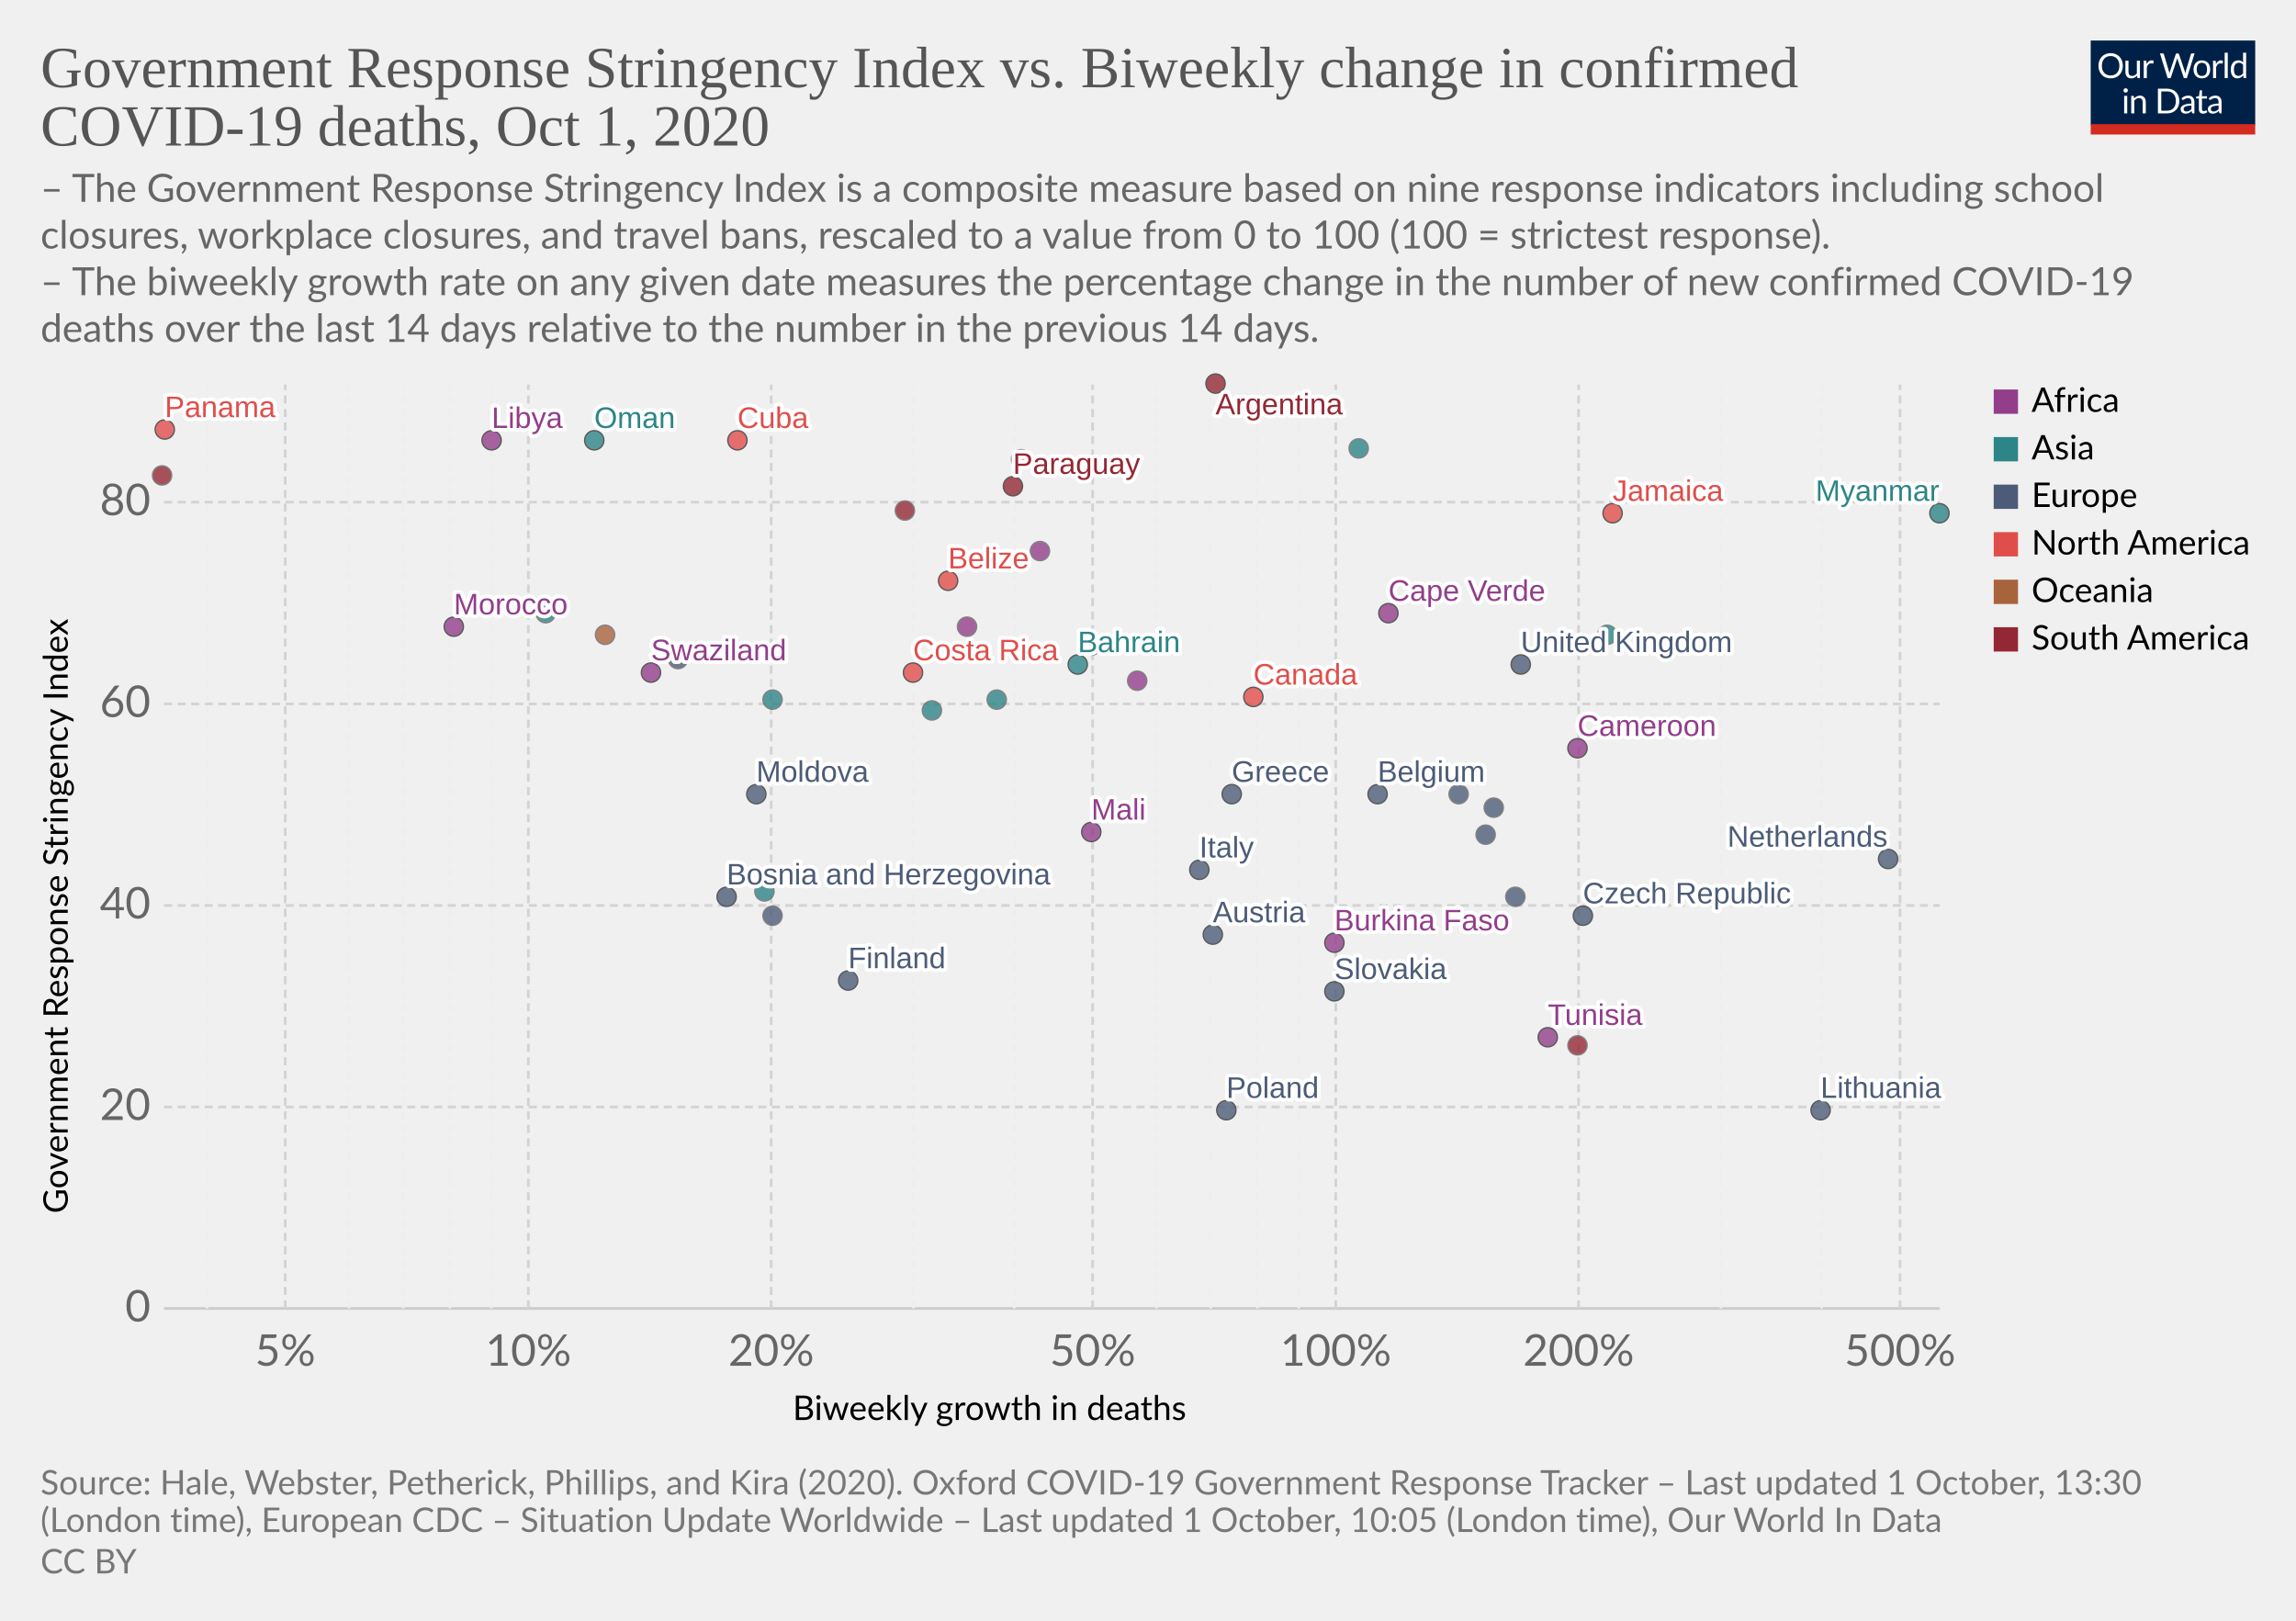
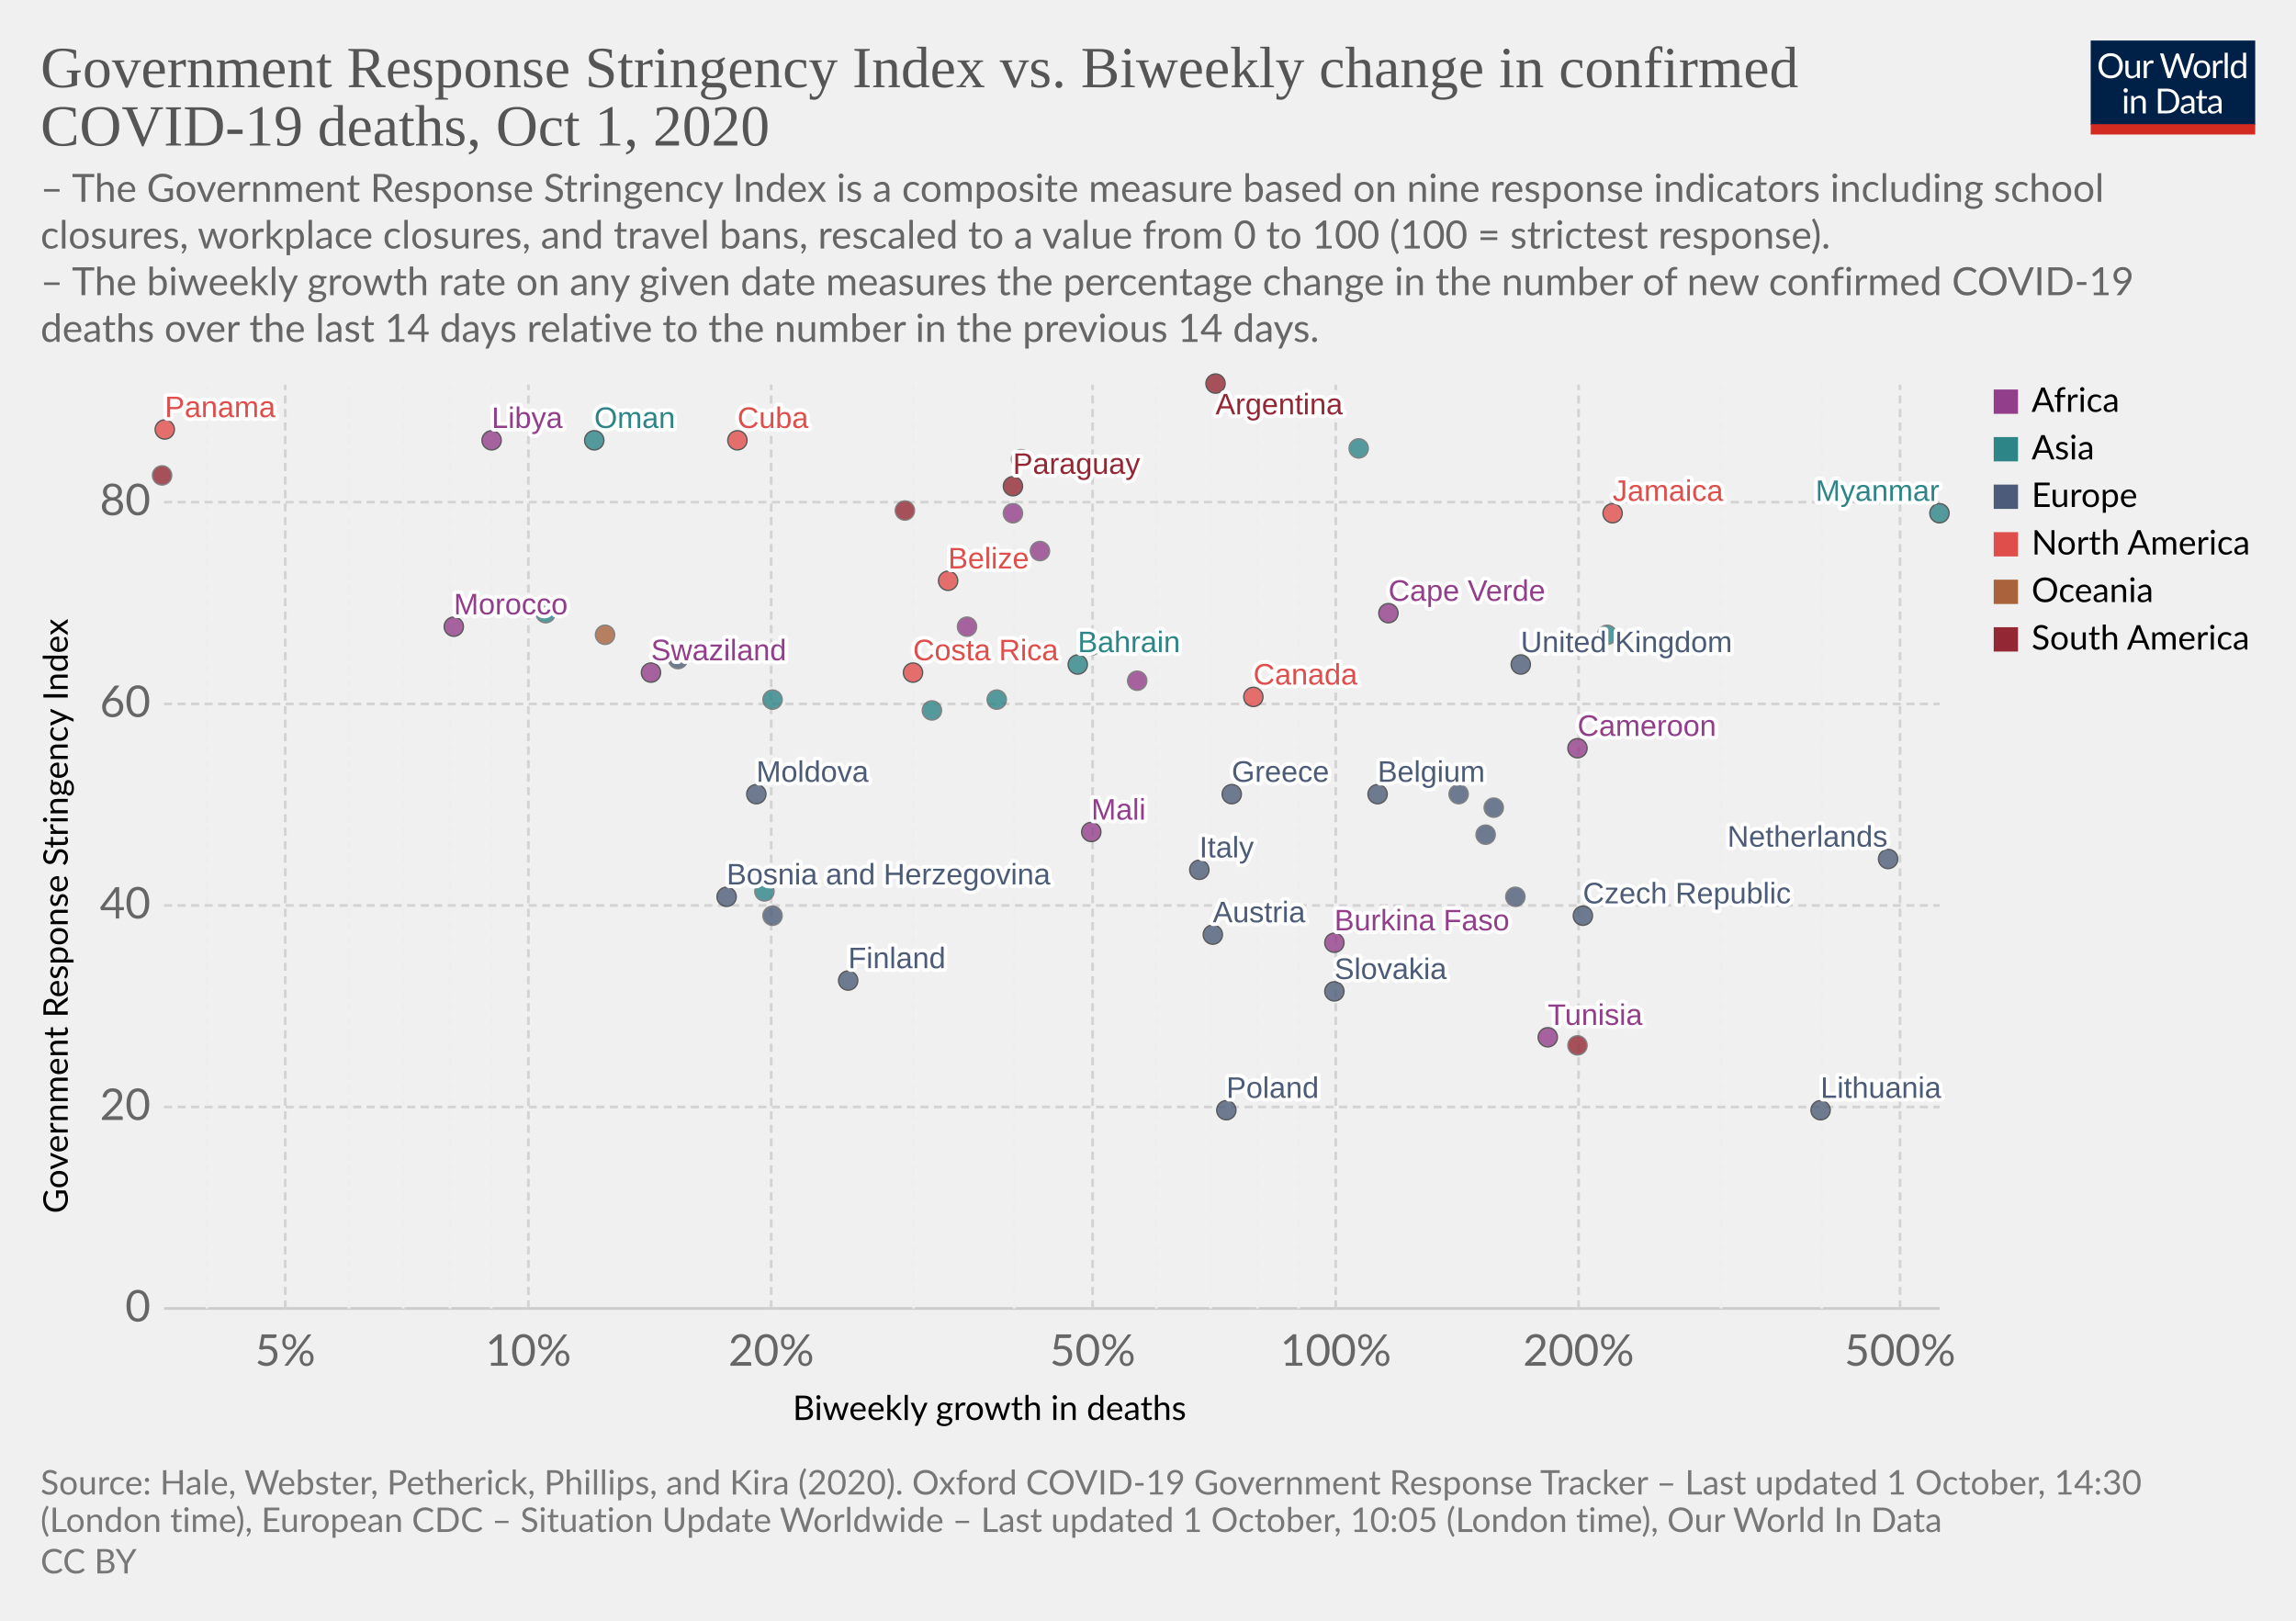
<svg xmlns="http://www.w3.org/2000/svg" version="1.1" style="background-color:#fff;-webkit-font-smoothing:antialiased" width="850" height="600" viewBox="0 0 850 600" font-family="Lato,'Helvetica Neue',Helvetica,Arial,sans-serif" font-size="18" text-rendering="optimizeLegibility">
  <g class="HeaderView">
    <g transform="matrix(.29 0 0 .29 774 15)">
      <svg width="210" height="120" viewBox="0 0 210 120" fill="none">
        <g clip-path="url(#clip0)">
          <path d="M0 0h210v107.89H0V0z" fill="#002147" />
          <path d="M40.98 32.25c0 2.36-.38 4.53-1.12 6.51a14.26 14.26 0 01-8.1 8.4c-1.9.78-4.02 1.17-6.34 1.17a16.6 16.6 0 01-6.33-1.17 14.31 14.31 0 01-8.08-8.4 18.29 18.29 0 01-1.12-6.51c0-2.36.38-4.53 1.12-6.5a14.32 14.32 0 018.07-8.44c1.92-.8 4.03-1.19 6.34-1.19 2.32 0 4.43.4 6.34 1.19 1.92.8 3.56 1.9 4.93 3.34a14.87 14.87 0 013.17 5.1 18.1 18.1 0 011.12 6.5zm-4.38 0c0-1.94-.26-3.68-.8-5.22a10.91 10.91 0 00-2.24-3.89 9.68 9.68 0 00-3.52-2.46 11.95 11.95 0 00-4.62-.86c-1.68 0-3.21.28-4.6.86a9.88 9.88 0 00-3.54 2.46 10.91 10.91 0 00-2.24 3.9c-.53 1.53-.8 3.27-.8 5.2 0 1.94.27 3.68.8 5.22a11.17 11.17 0 002.24 3.9 10.01 10.01 0 003.55 2.44c1.38.56 2.9.83 4.6.83 1.7 0 3.24-.27 4.61-.83a9.8 9.8 0 003.52-2.44 11.17 11.17 0 002.25-3.9c.53-1.54.8-3.28.8-5.21zm26.22-6.54V48H60.5c-.56 0-.9-.27-1.05-.81l-.31-2.4a12.45 12.45 0 01-3.26 2.6c-1.2.64-2.58.96-4.13.96-1.22 0-2.3-.2-3.24-.6a6.52 6.52 0 01-2.33-1.7 7.37 7.37 0 01-1.43-2.67c-.3-1.04-.46-2.2-.46-3.45V25.7h3.91v14.22c0 1.68.38 2.99 1.15 3.91.77.93 1.96 1.39 3.54 1.39 1.16 0 2.24-.27 3.23-.82a10.42 10.42 0 002.8-2.28V25.7h3.91zm8.61 4.47a9.94 9.94 0 012.6-3.56 5.64 5.64 0 013.76-1.3c.47 0 .92.05 1.34.15.44.1.83.27 1.17.49l-.3 2.92c-.09.37-.3.55-.66.55-.2 0-.5-.04-.9-.13a6.21 6.21 0 00-3.24.18c-.54.2-1.03.5-1.47.92-.42.4-.81.9-1.17 1.5-.33.58-.64 1.26-.92 2.02V48H67.7V25.71h2.25c.42 0 .72.08.88.25.16.16.27.44.33.83l.26 3.39zm61.16-13.7L122.75 48h-3.82l-7.99-24.05a21.95 21.95 0 01-.42-1.58 38.36 38.36 0 01-.44 1.58L102.05 48h-3.83L88.4 16.47h3.54c.38 0 .7.1.95.29.26.2.43.43.5.73l6.52 21.9c.1.4.2.83.28 1.28.1.46.2.94.29 1.46l.3-1.46c.12-.47.25-.9.38-1.27l7.41-21.91c.1-.25.26-.48.51-.69.27-.22.58-.33.95-.33h1.23c.38 0 .69.1.92.29.24.2.41.43.53.73l7.4 21.9a28.4 28.4 0 01.68 2.62 29.52 29.52 0 01.52-2.61l6.54-21.91c.07-.27.23-.5.48-.7.27-.21.58-.32.95-.32h3.32zm9.35 8.88c1.63 0 3.1.27 4.4.82a9.43 9.43 0 015.46 5.94c.5 1.4.74 2.98.74 4.73 0 1.76-.25 3.34-.74 4.75a9.43 9.43 0 01-5.46 5.92c-1.3.52-2.77.79-4.4.79-1.64 0-3.12-.27-4.44-.8a9.42 9.42 0 01-3.35-2.3c-.92-1-1.63-2.2-2.13-3.61-.49-1.41-.73-3-.73-4.75s.24-3.33.73-4.73c.5-1.43 1.2-2.64 2.13-3.63a9.4 9.4 0 013.35-2.31c1.32-.55 2.8-.82 4.44-.82zm0 19.89c2.2 0 3.84-.73 4.93-2.2 1.08-1.48 1.63-3.54 1.63-6.18 0-2.66-.55-4.72-1.63-6.2-1.09-1.49-2.73-2.23-4.93-2.23-1.12 0-2.09.2-2.93.57a5.7 5.7 0 00-2.06 1.65 7.5 7.5 0 00-1.24 2.67c-.26 1.04-.4 2.22-.4 3.54 0 2.64.55 4.7 1.64 6.18 1.1 1.47 2.76 2.2 4.99 2.2zm17.97-15.07a9.94 9.94 0 012.6-3.56 5.64 5.64 0 013.76-1.3c.47 0 .91.05 1.34.15.44.1.83.27 1.16.49l-.28 2.92c-.09.37-.31.55-.66.55-.2 0-.5-.04-.9-.13a6.2 6.2 0 00-3.24.18c-.54.2-1.03.5-1.47.92-.43.4-.82.9-1.17 1.5a13.1 13.1 0 00-.92 2.02V48h-3.94V25.71h2.24c.43 0 .72.08.88.25.17.16.28.44.33.83l.27 3.39zm15.04-14.59V48h-3.92V15.6h3.92zm19.55 15.43a6.22 6.22 0 00-2.38-2.05 6.7 6.7 0 00-2.86-.6c-2.07 0-3.66.75-4.77 2.23-1.12 1.48-1.68 3.6-1.68 6.33 0 1.46.13 2.7.38 3.74a7.29 7.29 0 001.1 2.56 4.35 4.35 0 001.78 1.45c.7.3 1.5.46 2.4.46 1.29 0 2.41-.3 3.36-.88a9.6 9.6 0 002.67-2.49V31.02zm3.91-15.43V48h-2.33c-.56 0-.9-.27-1.06-.81l-.35-2.71a12.13 12.13 0 01-3.25 2.77 8.28 8.28 0 01-4.23 1.06 7.31 7.31 0 01-6.14-2.9c-.73-.96-1.3-2.15-1.69-3.57a18.35 18.35 0 01.07-9.48 11.29 11.29 0 011.89-3.7 8.7 8.7 0 017.06-3.34 7.96 7.96 0 016.12 2.62V15.59h3.91zM46.61 70.71V93H42.7V70.71h3.91zm.84-7c0 .39-.08.75-.24 1.09a2.81 2.81 0 01-1.52 1.47 2.67 2.67 0 01-2.16 0 2.9 2.9 0 01-1.45-1.47 2.67 2.67 0 010-2.16c.15-.35.35-.65.6-.9.25-.27.53-.47.85-.62a2.67 2.67 0 012.16 0c.35.15.65.35.9.62.27.25.47.55.62.9.16.34.24.7.24 1.08zm7.97 10.24c.49-.54 1-1.04 1.54-1.48a9.85 9.85 0 013.66-1.84 8.96 8.96 0 015.43.35c.94.4 1.72.97 2.33 1.71a7.36 7.36 0 011.43 2.67c.32 1.04.49 2.19.49 3.45V93h-3.94V78.81c0-1.69-.4-3-1.17-3.92-.76-.93-1.93-1.4-3.5-1.4a6.6 6.6 0 00-3.25.83c-1 .56-1.92 1.31-2.77 2.27V93h-3.94V70.71h2.35c.56 0 .9.28 1.04.82l.3 2.42zm57.7 3.3c0 2.36-.37 4.5-1.11 6.44a14.3 14.3 0 01-3.17 4.98 14.1 14.1 0 01-4.93 3.2c-1.9.76-4.02 1.13-6.33 1.13H85.8V61.47h11.77c2.31 0 4.42.39 6.33 1.15a13.8 13.8 0 018.1 8.18 17.75 17.75 0 011.12 6.45zm-4.37 0c0-1.94-.26-3.67-.8-5.2a10.94 10.94 0 00-2.23-3.87 9.57 9.57 0 00-3.53-2.42 12.23 12.23 0 00-4.61-.83h-7.5v24.62h7.5c1.7 0 3.24-.28 4.61-.84a9.7 9.7 0 003.53-2.4 10.94 10.94 0 002.24-3.87c.53-1.53.8-3.26.8-5.2zm19.8 5.72c-1.8.06-3.34.2-4.62.44-1.26.22-2.3.51-3.1.88-.8.36-1.37.8-1.74 1.3-.35.5-.53 1.05-.53 1.67 0 .58.1 1.1.3 1.52a3 3 0 00.76 1.05c.34.27.73.46 1.17.6.45.11.94.17 1.45.17a7.28 7.28 0 003.5-.81 11.95 11.95 0 002.82-2.2v-4.62zm-12.65-9.11a12.73 12.73 0 013.98-2.66c1.43-.59 3-.88 4.73-.88 1.25 0 2.36.2 3.33.61a6.81 6.81 0 013.94 4.38c.33 1.04.5 2.19.5 3.43V93h-1.74a1.8 1.8 0 01-.88-.18c-.2-.13-.36-.38-.48-.74l-.44-2.12c-.59.55-1.16 1.03-1.72 1.46a9.48 9.48 0 01-3.74 1.7c-.69.15-1.46.23-2.3.23-.87 0-1.69-.12-2.45-.35a5.34 5.34 0 01-3.34-2.93 6.64 6.64 0 01-.49-2.64c0-.88.25-1.72.73-2.53a6.33 6.33 0 012.35-2.17c1.09-.63 2.5-1.15 4.25-1.54 1.75-.41 3.89-.65 6.42-.7v-1.75c0-1.73-.37-3.03-1.12-3.91-.75-.9-1.84-1.34-3.28-1.34-.97 0-1.78.12-2.44.37-.64.23-1.2.5-1.7.81l-1.23.82c-.33.23-.67.35-1 .35-.27 0-.5-.07-.69-.2a2.1 2.1 0 01-.48-.53l-.7-1.25zm27.67 19.5c-1.76 0-3.12-.5-4.07-1.48-.94-.98-1.41-2.4-1.41-4.25V74h-2.68a.9.9 0 01-.6-.2c-.16-.14-.24-.36-.24-.66v-1.56l3.65-.46.9-6.89a.9.9 0 01.29-.52.88.88 0 01.62-.22H142v7.67h6.44V74H142v13.38c0 .94.22 1.63.68 2.09.45.45 1.04.68 1.76.68a3.21 3.21 0 001.85-.53l.55-.35c.16-.12.3-.18.41-.18.2 0 .4.13.55.38l1.15 1.87a7.45 7.45 0 01-2.44 1.5c-.96.35-1.94.52-2.95.52zm19.68-10.4c-1.8.07-3.34.21-4.62.45-1.26.22-2.3.51-3.1.88-.8.36-1.37.8-1.74 1.3-.35.5-.53 1.05-.53 1.67 0 .58.1 1.1.3 1.52.18.42.44.77.76 1.05.34.27.73.46 1.17.6.45.11.94.17 1.45.17a7.3 7.3 0 003.5-.81 12.04 12.04 0 002.82-2.2v-4.62zm-12.65-9.1a12.72 12.72 0 013.99-2.66c1.42-.59 3-.88 4.72-.88 1.25 0 2.36.2 3.33.61a6.81 6.81 0 013.94 4.38c.33 1.04.5 2.19.5 3.43V93h-1.74a1.8 1.8 0 01-.88-.18c-.2-.13-.36-.38-.48-.74l-.44-2.12c-.59.55-1.16 1.03-1.72 1.46a9.48 9.48 0 01-3.74 1.7c-.69.15-1.46.23-2.3.23-.87 0-1.69-.12-2.45-.35a5.33 5.33 0 01-3.34-2.93 6.62 6.62 0 01-.49-2.64c0-.88.25-1.72.73-2.53a6.33 6.33 0 012.35-2.17c1.09-.63 2.5-1.15 4.25-1.54a31.2 31.2 0 016.42-.7v-1.75c0-1.73-.37-3.03-1.12-3.91-.75-.9-1.84-1.34-3.28-1.34-.97 0-1.78.12-2.44.37-.64.23-1.2.5-1.7.81-.46.3-.87.57-1.22.82-.34.23-.68.35-1.02.35-.26 0-.49-.07-.68-.2a1.88 1.88 0 01-.48-.53l-.7-1.25z" fill="#fff" />
          <path fill="#D42B21" d="M0 106.79h210V120H0z" />
        </g>
        <defs>
          <clipPath id="clip0">
            <path fill="#fff" d="M0 0h210v120H0z" />
          </clipPath>
        </defs>
      </svg>
    </g>
    <a href="https://ourworldindata.org/grapher/stringency-index-vs-biweekly-covid-deaths?time=latest" target="_blank" rel="noopener" font-family="&quot;Playfair Display&quot;,Georgia,&quot;Times New Roman&quot;,serif">
      <text font-size="21.6" x="15" y="32.3" fill="#555">
        <tspan x="15" y="32.28">Government Response Stringency Index vs. Biweekly change in confirmed</tspan>
        <tspan x="15" y="53.88">COVID-19 deaths, Oct 1, 2020</tspan>
      </text>
    </a>
    <text font-size="14.4" x="15" y="74.7" fill="#666">
      <tspan x="15" y="74.72">– The Government Response Stringency Index is a composite measure based on nine response indicators including school</tspan>
      <tspan x="15" y="92">closures, workplace closures, and travel bans, rescaled to a value from 0 to 100 (100 = strictest response).</tspan>
      <tspan x="15" y="109.28"> – The biweekly growth rate on any given date measures the percentage change in the number of new confirmed COVID-19</tspan>
      <tspan x="15" y="126.56">deaths over the last 14 days relative to the number in the previous 14 days.</tspan>
    </text>
  </g>
  <g class="ScatterPlot">
    <g class="DualAxisView">
      <g class="HorizontalAxis">
        <text font-size="12.6" x="293.5" y="525.7">
          <tspan x="293.47" y="525.68">Biweekly growth in deaths</tspan>
        </text>
        <text x="105.6" y="505.6" fill="#666" text-anchor="middle" font-size="16.2">5%</text>
        <text x="195.6" y="505.6" fill="#666" text-anchor="middle" font-size="16.2">10%</text>
        <text x="285.5" y="505.6" fill="#666" text-anchor="middle" font-size="16.2">20%</text>
        <text x="404.5" y="505.6" fill="#666" text-anchor="middle" font-size="16.2">50%</text>
        <text x="494.5" y="505.6" fill="#666" text-anchor="middle" font-size="16.2">100%</text>
        <text x="584.4" y="505.6" fill="#666" text-anchor="middle" font-size="16.2">200%</text>
        <text x="703.4" y="505.6" fill="#666" text-anchor="middle" font-size="16.2">500%</text>
      </g>
      <g class="VerticalAxis">
        <text font-size="12.6" x="-449.2" y="25.1" transform="rotate(-90)">
          <tspan x="-449.2" y="25.08">Government Response Stringency Index</tspan>
        </text>
        <text x="55.74" y="484.4" fill="#666" dominant-baseline="middle" text-anchor="end" font-size="16.2">0</text>
        <text x="55.74" y="409.8" fill="#666" dominant-baseline="middle" text-anchor="end" font-size="16.2">20</text>
        <text x="55.74" y="335.2" fill="#666" dominant-baseline="middle" text-anchor="end" font-size="16.2">40</text>
        <text x="55.74" y="260.6" fill="#666" dominant-baseline="middle" text-anchor="end" font-size="16.2">60</text>
        <text x="55.74" y="185.9" fill="#666" dominant-baseline="middle" text-anchor="end" font-size="16.2">80</text>
      </g>
      <g class="AxisGridLines horizontalLines">
        <path stroke="#ccc" d="M60.74 484.4h657.35" />
        <path stroke="#d3d3d3" stroke-dasharray="3,2" d="M60.74 409.8h657.35M60.74 335.2h657.35M60.74 260.6h657.35M60.74 185.9h657.35" />
      </g>
      <g class="AxisGridLines verticalLines" stroke-dasharray="3,2">
        <path stroke="#eee" d="M76.6 484.4v-342" />
        <path stroke="#d3d3d3" d="M105.6 484.4v-342" />
        <path stroke="#eee" d="M129.2 484.4v-342M149.3 484.4v-342M166.6 484.4v-342M181.9 484.4v-342" />
        <path stroke="#d3d3d3" d="M195.6 484.4v-342M285.5 484.4v-342" />
        <path stroke="#eee" d="M338.2 484.4v-342M375.5 484.4v-342" />
        <path stroke="#d3d3d3" d="M404.5 484.4v-342" />
        <path stroke="#eee" d="M428.1 484.4v-342M448.2 484.4v-342M465.5 484.4v-342M480.8 484.4v-342" />
        <path stroke="#d3d3d3" d="M494.5 484.4v-342M584.4 484.4v-342" />
        <path stroke="#eee" d="M637.1 484.4v-342M674.4 484.4v-342" />
        <path stroke="#d3d3d3" d="M703.4 484.4v-342" />
      </g>
    </g>
    <g class="PointsWithLabels clickable" clip-path="url(#a)" font-family="Arial, sans-serif">
      <path fill="rgba(255,255,255,0)" d="M60.74 142.4h657.35v342H60.74z" />
      <defs>
        <clipPath id="a">
          <path d="M50.74 132.4h677.35v362H50.74z" />
        </clipPath>
      </defs>
      <g class="key-Argentina_0">
        <circle cx="450" cy="142" r="3.57" fill="#932834" opacity=".8" stroke="#333" stroke-width=".5" />
      </g>
      <g class="key-Austria_0">
        <circle cx="449" cy="346" r="3.57" fill="#4C5C78" opacity=".8" stroke="#333" stroke-width=".5" />
      </g>
      <g class="key-Belgium_0">
        <circle cx="510" cy="294" r="3.57" fill="#4C5C78" opacity=".8" stroke="#333" stroke-width=".5" />
      </g>
      <g class="key-Bahrain_0">
        <circle cx="399" cy="246" r="3.57" fill="#2D8587" opacity=".8" stroke="#333" stroke-width=".5" />
      </g>
      <g class="key-Belize_0">
        <circle cx="351" cy="215" r="3.57" fill="#E04E4B" opacity=".8" stroke="#333" stroke-width=".5" />
      </g>
      <g class="key-Canada_0">
        <circle cx="464" cy="258" r="3.57" fill="#E04E4B" opacity=".8" stroke="#333" stroke-width=".5" />
      </g>
      <g class="key-Costa-Rica_0">
        <circle cx="338" cy="249" r="3.57" fill="#E04E4B" opacity=".8" stroke="#333" stroke-width=".5" />
      </g>
      <g class="key-Swaziland_0">
        <circle cx="241" cy="249" r="3.57" fill="#923E8B" opacity=".8" stroke="#333" stroke-width=".5" />
      </g>
      <g class="key-Lesotho_0">
        <circle cx="404" cy="239" r="3.57" fill="#923E8B" opacity=".8" stroke="#666" stroke-width=".5" />
      </g>
      <g class="key-Angola_0">
        <circle cx="385" cy="204" r="3.57" fill="#923E8B" opacity=".8" stroke="#666" stroke-width=".5" />
      </g>
      <g class="key-Morocco_0">
        <circle cx="168" cy="232" r="3.57" fill="#923E8B" opacity=".8" stroke="#333" stroke-width=".5" />
      </g>
      <g class="key-Tunisia_0">
        <circle cx="573" cy="384" r="3.57" fill="#923E8B" opacity=".8" stroke="#333" stroke-width=".5" />
      </g>
      <g class="key-Ukraine_0">
        <circle cx="251" cy="244" r="3.57" fill="#4C5C78" opacity=".8" stroke="#666" stroke-width=".5" />
      </g>
      <g class="key-Bosnia-and-Herzegovina_0">
        <circle cx="269" cy="332" r="3.57" fill="#4C5C78" opacity=".8" stroke="#333" stroke-width=".5" />
      </g>
      <g class="key-Cameroon_0">
        <circle cx="584" cy="277" r="3.57" fill="#923E8B" opacity=".8" stroke="#333" stroke-width=".5" />
      </g>
      <g class="key-Moldova_0">
        <circle cx="280" cy="294" r="3.57" fill="#4C5C78" opacity=".8" stroke="#333" stroke-width=".5" />
      </g>
      <g class="key-Paraguay_0">
        <circle cx="375" cy="180" r="3.57" fill="#932834" opacity=".8" stroke="#333" stroke-width=".5" />
      </g>
      <g class="key-Czech-Republic_0">
        <circle cx="586" cy="339" r="3.57" fill="#4C5C78" opacity=".8" stroke="#333" stroke-width=".5" />
      </g>
      <g class="key-Germany_0">
        <circle cx="553" cy="299" r="3.57" fill="#4C5C78" opacity=".8" stroke="#666" stroke-width=".5" />
      </g>
      <g class="key-Denmark_0">
        <circle cx="540" cy="294" r="3.57" fill="#4C5C78" opacity=".8" stroke="#666" stroke-width=".5" />
      </g>
      <g class="key-Finland_0">
        <circle cx="314" cy="363" r="3.57" fill="#4C5C78" opacity=".8" stroke="#333" stroke-width=".5" />
      </g>
      <g class="key-France_0">
        <circle cx="550" cy="309" r="3.57" fill="#4C5C78" opacity=".8" stroke="#666" stroke-width=".5" />
      </g>
      <g class="key-United-Kingdom_0">
        <circle cx="563" cy="246" r="3.57" fill="#4C5C78" opacity=".8" stroke="#333" stroke-width=".5" />
      </g>
      <g class="key-Greece_0">
        <circle cx="456" cy="294" r="3.57" fill="#4C5C78" opacity=".8" stroke="#333" stroke-width=".5" />
      </g>
      <g class="key-Guyana_0">
        <circle cx="335" cy="189" r="3.57" fill="#932834" opacity=".8" stroke="#666" stroke-width=".5" />
      </g>
      <g class="key-Honduras_0">
        <circle cx="378" cy="170" r="3.57" fill="#E04E4B" opacity=".8" stroke="#666" stroke-width=".5" />
      </g>
      <g class="key-Hungary_0">
        <circle cx="561" cy="332" r="3.57" fill="#4C5C78" opacity=".8" stroke="#666" stroke-width=".5" />
      </g>
      <g class="key-Indonesia_0">
        <circle cx="202" cy="227" r="3.57" fill="#2D8587" opacity=".8" stroke="#666" stroke-width=".5" />
      </g>
      <g class="key-Iran_0">
        <circle cx="369" cy="259" r="3.57" fill="#2D8587" opacity=".8" stroke="#666" stroke-width=".5" />
      </g>
      <g class="key-Oman_0">
        <circle cx="220" cy="163" r="3.57" fill="#2D8587" opacity=".8" stroke="#333" stroke-width=".5" />
      </g>
      <g class="key-Pakistan_0">
        <circle cx="283" cy="330" r="3.57" fill="#2D8587" opacity=".8" stroke="#666" stroke-width=".5" />
      </g>
      <g class="key-Panama_0">
        <circle cx="61" cy="159" r="3.57" fill="#E04E4B" opacity=".8" stroke="#333" stroke-width=".5" />
      </g>
      <g class="key-Poland_0">
        <circle cx="454" cy="411" r="3.57" fill="#4C5C78" opacity=".8" stroke="#333" stroke-width=".5" />
      </g>
      <g class="key-Russia_0">
        <circle cx="286" cy="339" r="3.57" fill="#4C5C78" opacity=".8" stroke="#666" stroke-width=".5" />
      </g>
      <g class="key-Slovakia_0">
        <circle cx="494" cy="367" r="3.57" fill="#4C5C78" opacity=".8" stroke="#333" stroke-width=".5" />
      </g>
      <g class="key-Venezuela_0">
        <circle cx="60" cy="176" r="3.57" fill="#932834" opacity=".8" stroke="#666" stroke-width=".5" />
      </g>
      <g class="key-Guam_0">
        <circle cx="224" cy="235" r="3.57" fill="#A8633C" opacity=".8" stroke="#666" stroke-width=".5" />
      </g>
      <g class="key-Cape-Verde_0">
        <circle cx="514" cy="227" r="3.57" fill="#923E8B" opacity=".8" stroke="#333" stroke-width=".5" />
      </g>
      <g class="key-Mozambique_0">
        <circle cx="421" cy="252" r="3.57" fill="#923E8B" opacity=".8" stroke="#666" stroke-width=".5" />
      </g>
      <g class="key-Libya_0">
        <circle cx="182" cy="163" r="3.57" fill="#923E8B" opacity=".8" stroke="#333" stroke-width=".5" />
      </g>
      <g class="key-Mali_0">
        <circle cx="404" cy="308" r="3.57" fill="#923E8B" opacity=".8" stroke="#333" stroke-width=".5" />
      </g>
      <g class="key-Israel_0">
        <circle cx="503" cy="166" r="3.57" fill="#2D8587" opacity=".8" stroke="#666" stroke-width=".5" />
      </g>
      <g class="key-Italy_0">
        <circle cx="444" cy="322" r="3.57" fill="#4C5C78" opacity=".8" stroke="#333" stroke-width=".5" />
      </g>
      <g class="key-Jordan_0">
        <circle cx="595" cy="235" r="3.57" fill="#2D8587" opacity=".8" stroke="#666" stroke-width=".5" />
      </g>
      <g class="key-Kenya_0">
        <circle cx="358" cy="232" r="3.57" fill="#923E8B" opacity=".8" stroke="#666" stroke-width=".5" />
      </g>
      <g class="key-Lebanon_0">
        <circle cx="345" cy="263" r="3.57" fill="#2D8587" opacity=".8" stroke="#666" stroke-width=".5" />
      </g>
      <g class="key-Lithuania_0">
        <circle cx="674" cy="411" r="3.57" fill="#4C5C78" opacity=".8" stroke="#333" stroke-width=".5" />
      </g>
      <g class="key-Myanmar_0">
        <circle cx="718" cy="190" r="3.57" fill="#2D8587" opacity=".8" stroke="#333" stroke-width=".5" />
      </g>
      <g class="key-Netherlands_0">
        <circle cx="699" cy="318" r="3.57" fill="#4C5C78" opacity=".8" stroke="#333" stroke-width=".5" />
      </g>
      <g class="key-Burkina-Faso_0">
        <circle cx="494" cy="349" r="3.57" fill="#923E8B" opacity=".8" stroke="#333" stroke-width=".5" />
      </g>
      <g class="key-Cuba_0">
        <circle cx="273" cy="163" r="3.57" fill="#E04E4B" opacity=".8" stroke="#333" stroke-width=".5" />
      </g>
      <g class="key-Jamaica_0">
        <circle cx="597" cy="190" r="3.57" fill="#E04E4B" opacity=".8" stroke="#333" stroke-width=".5" />
      </g>
      <g class="key-Turkey_0">
        <circle cx="286" cy="259" r="3.57" fill="#2D8587" opacity=".8" stroke="#666" stroke-width=".5" />
+       </g>
+       <g class="key-Rwanda_0">
+         <circle cx="375" cy="190" r="3.57" fill="#923E8B" opacity=".8" stroke="#666" stroke-width=".5" />
      </g>
      <g class="key-Uruguay_0">
        <circle cx="584" cy="387" r="3.57" fill="#932834" opacity=".8" stroke="#666" stroke-width=".5" />
      </g>
      <g class="backgroundLabels" fill="#333" font-size="11" font-weight="400">
        <text x="450" y="153.4" fill="#fff" stroke="#fff" stroke-linecap="round" stroke-linejoin="round" stroke-width=".25em">Argentina</text>
        <text x="450" y="153.4" fill="#932834">Argentina</text>
        <text x="449" y="341.43" fill="#fff" stroke="#fff" stroke-linecap="round" stroke-linejoin="round" stroke-width=".25em">Austria</text>
        <text x="449" y="341.43" fill="#4C5C78">Austria</text>
        <text x="510" y="289.43" fill="#fff" stroke="#fff" stroke-linecap="round" stroke-linejoin="round" stroke-width=".25em">Belgium</text>
        <text x="510" y="289.43" fill="#4C5C78">Belgium</text>
        <text x="399" y="241.43" fill="#fff" stroke="#fff" stroke-linecap="round" stroke-linejoin="round" stroke-width=".25em">Bahrain</text>
        <text x="399" y="241.43" fill="#2D8587">Bahrain</text>
        <text x="351" y="210.43" fill="#fff" stroke="#fff" stroke-linecap="round" stroke-linejoin="round" stroke-width=".25em">Belize</text>
        <text x="351" y="210.43" fill="#E04E4B">Belize</text>
        <text x="464" y="253.43" fill="#fff" stroke="#fff" stroke-linecap="round" stroke-linejoin="round" stroke-width=".25em">Canada</text>
        <text x="464" y="253.43" fill="#E04E4B">Canada</text>
        <text x="338" y="244.43" fill="#fff" stroke="#fff" stroke-linecap="round" stroke-linejoin="round" stroke-width=".25em">Costa Rica</text>
        <text x="338" y="244.43" fill="#E04E4B">Costa Rica</text>
        <text x="241" y="244.43" fill="#fff" stroke="#fff" stroke-linecap="round" stroke-linejoin="round" stroke-width=".25em">Swaziland</text>
        <text x="241" y="244.43" fill="#923E8B">Swaziland</text>
        <text x="168" y="227.43" fill="#fff" stroke="#fff" stroke-linecap="round" stroke-linejoin="round" stroke-width=".25em">Morocco</text>
        <text x="168" y="227.43" fill="#923E8B">Morocco</text>
        <text x="573" y="379.43" fill="#fff" stroke="#fff" stroke-linecap="round" stroke-linejoin="round" stroke-width=".25em">Tunisia</text>
        <text x="573" y="379.43" fill="#923E8B">Tunisia</text>
        <text x="269" y="327.43" fill="#fff" stroke="#fff" stroke-linecap="round" stroke-linejoin="round" stroke-width=".25em">Bosnia and Herzegovina</text>
        <text x="269" y="327.43" fill="#4C5C78">Bosnia and Herzegovina</text>
        <text x="584" y="272.43" fill="#fff" stroke="#fff" stroke-linecap="round" stroke-linejoin="round" stroke-width=".25em">Cameroon</text>
        <text x="584" y="272.43" fill="#923E8B">Cameroon</text>
        <text x="280" y="289.43" fill="#fff" stroke="#fff" stroke-linecap="round" stroke-linejoin="round" stroke-width=".25em">Moldova</text>
        <text x="280" y="289.43" fill="#4C5C78">Moldova</text>
        <text x="375" y="175.43" fill="#fff" stroke="#fff" stroke-linecap="round" stroke-linejoin="round" stroke-width=".25em">Paraguay</text>
        <text x="375" y="175.43" fill="#932834">Paraguay</text>
        <text x="586" y="334.43" fill="#fff" stroke="#fff" stroke-linecap="round" stroke-linejoin="round" stroke-width=".25em">Czech Republic</text>
        <text x="586" y="334.43" fill="#4C5C78">Czech Republic</text>
        <text x="314" y="358.43" fill="#fff" stroke="#fff" stroke-linecap="round" stroke-linejoin="round" stroke-width=".25em">Finland</text>
        <text x="314" y="358.43" fill="#4C5C78">Finland</text>
        <text x="563" y="241.43" fill="#fff" stroke="#fff" stroke-linecap="round" stroke-linejoin="round" stroke-width=".25em">United Kingdom</text>
        <text x="563" y="241.43" fill="#4C5C78">United Kingdom</text>
        <text x="456" y="289.43" fill="#fff" stroke="#fff" stroke-linecap="round" stroke-linejoin="round" stroke-width=".25em">Greece</text>
        <text x="456" y="289.43" fill="#4C5C78">Greece</text>
        <text x="220" y="158.43" fill="#fff" stroke="#fff" stroke-linecap="round" stroke-linejoin="round" stroke-width=".25em">Oman</text>
        <text x="220" y="158.43" fill="#2D8587">Oman</text>
        <text x="61" y="154.43" fill="#fff" stroke="#fff" stroke-linecap="round" stroke-linejoin="round" stroke-width=".25em">Panama</text>
        <text x="61" y="154.43" fill="#E04E4B">Panama</text>
        <text x="454" y="406.43" fill="#fff" stroke="#fff" stroke-linecap="round" stroke-linejoin="round" stroke-width=".25em">Poland</text>
        <text x="454" y="406.43" fill="#4C5C78">Poland</text>
        <text x="494" y="362.43" fill="#fff" stroke="#fff" stroke-linecap="round" stroke-linejoin="round" stroke-width=".25em">Slovakia</text>
        <text x="494" y="362.43" fill="#4C5C78">Slovakia</text>
        <text x="514" y="222.43" fill="#fff" stroke="#fff" stroke-linecap="round" stroke-linejoin="round" stroke-width=".25em">Cape Verde</text>
        <text x="514" y="222.43" fill="#923E8B">Cape Verde</text>
        <text x="182" y="158.43" fill="#fff" stroke="#fff" stroke-linecap="round" stroke-linejoin="round" stroke-width=".25em">Libya</text>
        <text x="182" y="158.43" fill="#923E8B">Libya</text>
        <text x="404" y="303.43" fill="#fff" stroke="#fff" stroke-linecap="round" stroke-linejoin="round" stroke-width=".25em">Mali</text>
        <text x="404" y="303.43" fill="#923E8B">Mali</text>
        <text x="444" y="317.43" fill="#fff" stroke="#fff" stroke-linecap="round" stroke-linejoin="round" stroke-width=".25em">Italy</text>
        <text x="444" y="317.43" fill="#4C5C78">Italy</text>
        <text x="674" y="406.43" fill="#fff" stroke="#fff" stroke-linecap="round" stroke-linejoin="round" stroke-width=".25em">Lithuania</text>
        <text x="674" y="406.43" fill="#4C5C78">Lithuania</text>
        <text x="672.13" y="185.43" fill="#fff" stroke="#fff" stroke-linecap="round" stroke-linejoin="round" stroke-width=".25em">Myanmar</text>
        <text x="672.13" y="185.43" fill="#2D8587">Myanmar</text>
        <text x="639.49" y="313.43" fill="#fff" stroke="#fff" stroke-linecap="round" stroke-linejoin="round" stroke-width=".25em">Netherlands</text>
        <text x="639.49" y="313.43" fill="#4C5C78">Netherlands</text>
        <text x="494" y="344.43" fill="#fff" stroke="#fff" stroke-linecap="round" stroke-linejoin="round" stroke-width=".25em">Burkina Faso</text>
        <text x="494" y="344.43" fill="#923E8B">Burkina Faso</text>
        <text x="273" y="158.43" fill="#fff" stroke="#fff" stroke-linecap="round" stroke-linejoin="round" stroke-width=".25em">Cuba</text>
        <text x="273" y="158.43" fill="#E04E4B">Cuba</text>
        <text x="597" y="185.43" fill="#fff" stroke="#fff" stroke-linecap="round" stroke-linejoin="round" stroke-width=".25em">Jamaica</text>
        <text x="597" y="185.43" fill="#E04E4B">Jamaica</text>
      </g>
    </g>
    <g class="ScatterColorLegend clickable" cursor="pointer">
      <g class="legendMark">
        <path fill="#923E8B" d="M738.09 144.2h9v9h-9z" />
        <text font-size="12.6" x="752.1" y="152.5">
          <tspan x="752.09" y="152.48">Africa</tspan>
        </text>
      </g>
      <g class="legendMark">
        <path fill="#2D8587" d="M738.09 161.8h9v9h-9z" />
        <text font-size="12.6" x="752.1" y="170.1">
          <tspan x="752.09" y="170.08">Asia</tspan>
        </text>
      </g>
      <g class="legendMark">
        <path fill="#4C5C78" d="M738.09 179.4h9v9h-9z" />
        <text font-size="12.6" x="752.1" y="187.7">
          <tspan x="752.09" y="187.68">Europe</tspan>
        </text>
      </g>
      <g class="legendMark">
        <path fill="#E04E4B" d="M738.09 197h9v9h-9z" />
        <text font-size="12.6" x="752.1" y="205.3">
          <tspan x="752.09" y="205.28">North America</tspan>
        </text>
      </g>
      <g class="legendMark">
        <path fill="#A8633C" d="M738.09 214.6h9v9h-9z" />
        <text font-size="12.6" x="752.1" y="222.9">
          <tspan x="752.09" y="222.88">Oceania</tspan>
        </text>
      </g>
      <g class="legendMark">
        <path fill="#932834" d="M738.09 232.2h9v9h-9z" />
        <text font-size="12.6" x="752.1" y="240.5">
          <tspan x="752.09" y="240.48">South America</tspan>
        </text>
      </g>
    </g>
  </g>
  <g class="SourcesFooter" fill="#777">
    <g class="clickable" fill="#777">
      <text font-size="12.6" x="15" y="553.3">
-         <tspan x="15" y="553.28">Source: Hale, Webster, Petherick, Phillips, and Kira (2020). Oxford COVID-19 Government Response Tracker – Last updated 1 October, 13:30</tspan>
+         <tspan x="15" y="553.28">Source: Hale, Webster, Petherick, Phillips, and Kira (2020). Oxford COVID-19 Government Response Tracker – Last updated 1 October, 14:30</tspan>
        <tspan x="15" y="567.14">(London time), European CDC – Situation Update Worldwide – Last updated 1 October, 10:05 (London time), Our World In Data</tspan>
      </text>
    </g>
    <text font-size="12.6" x="15" y="582.5">
      <tspan x="15" y="582.48">
        <a class="cclogo" href="http://creativecommons.org/licenses/by/4.0/deed.en_US" target="_blank" fill="#777">CC BY</a>
      </tspan>
    </text>
  </g>
</svg>
